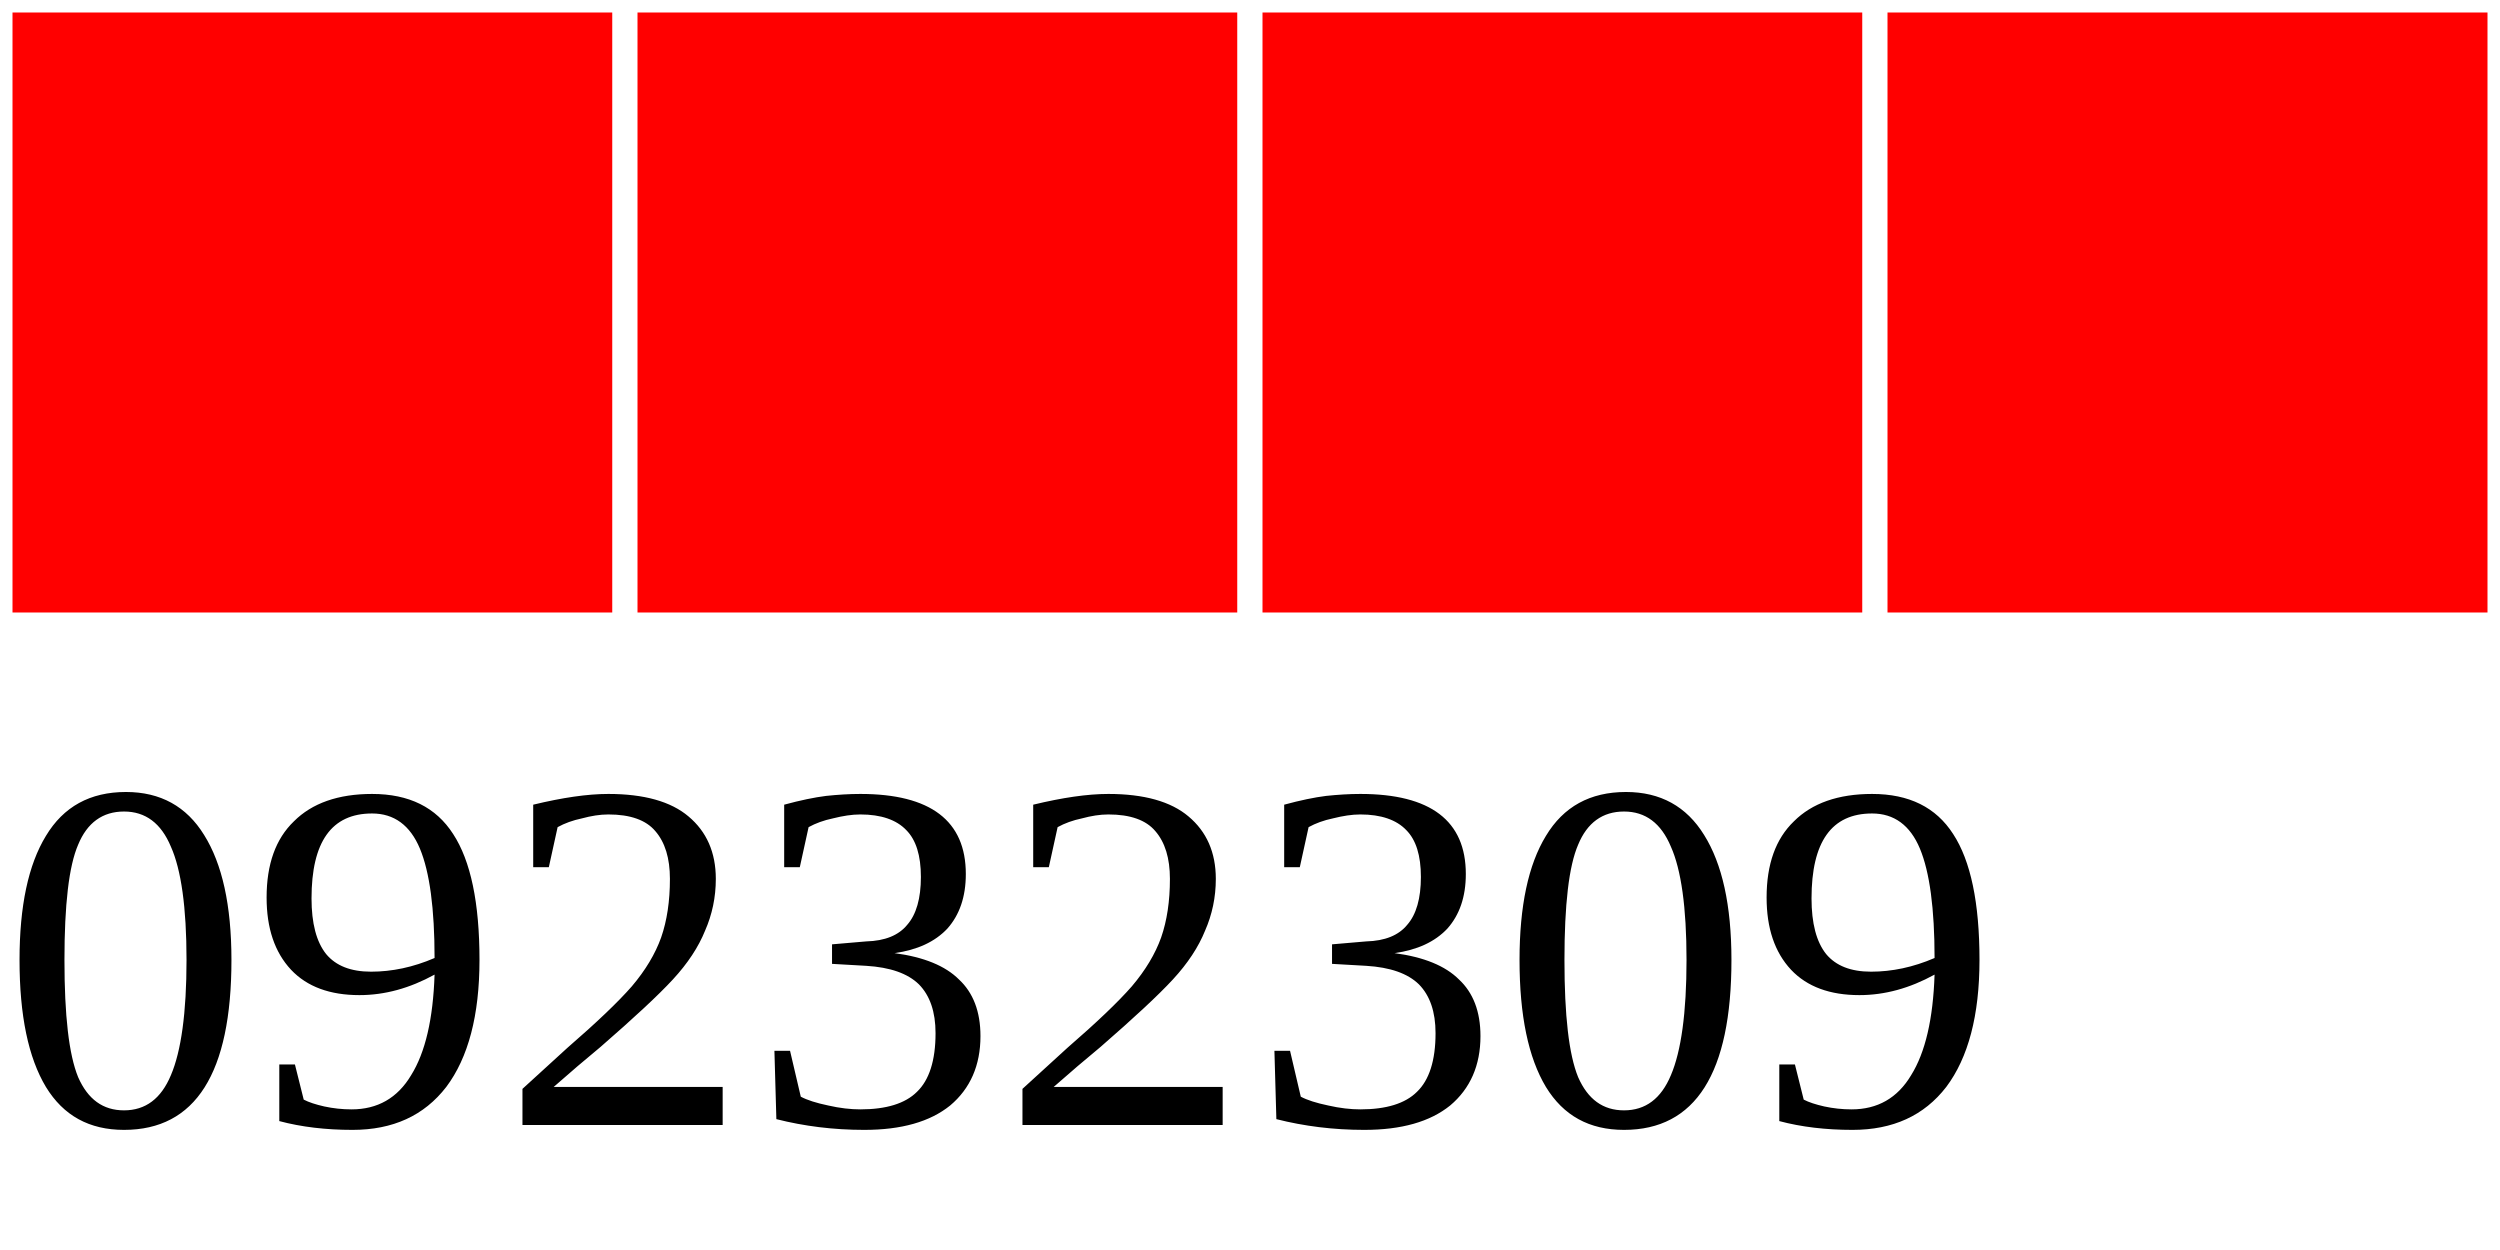
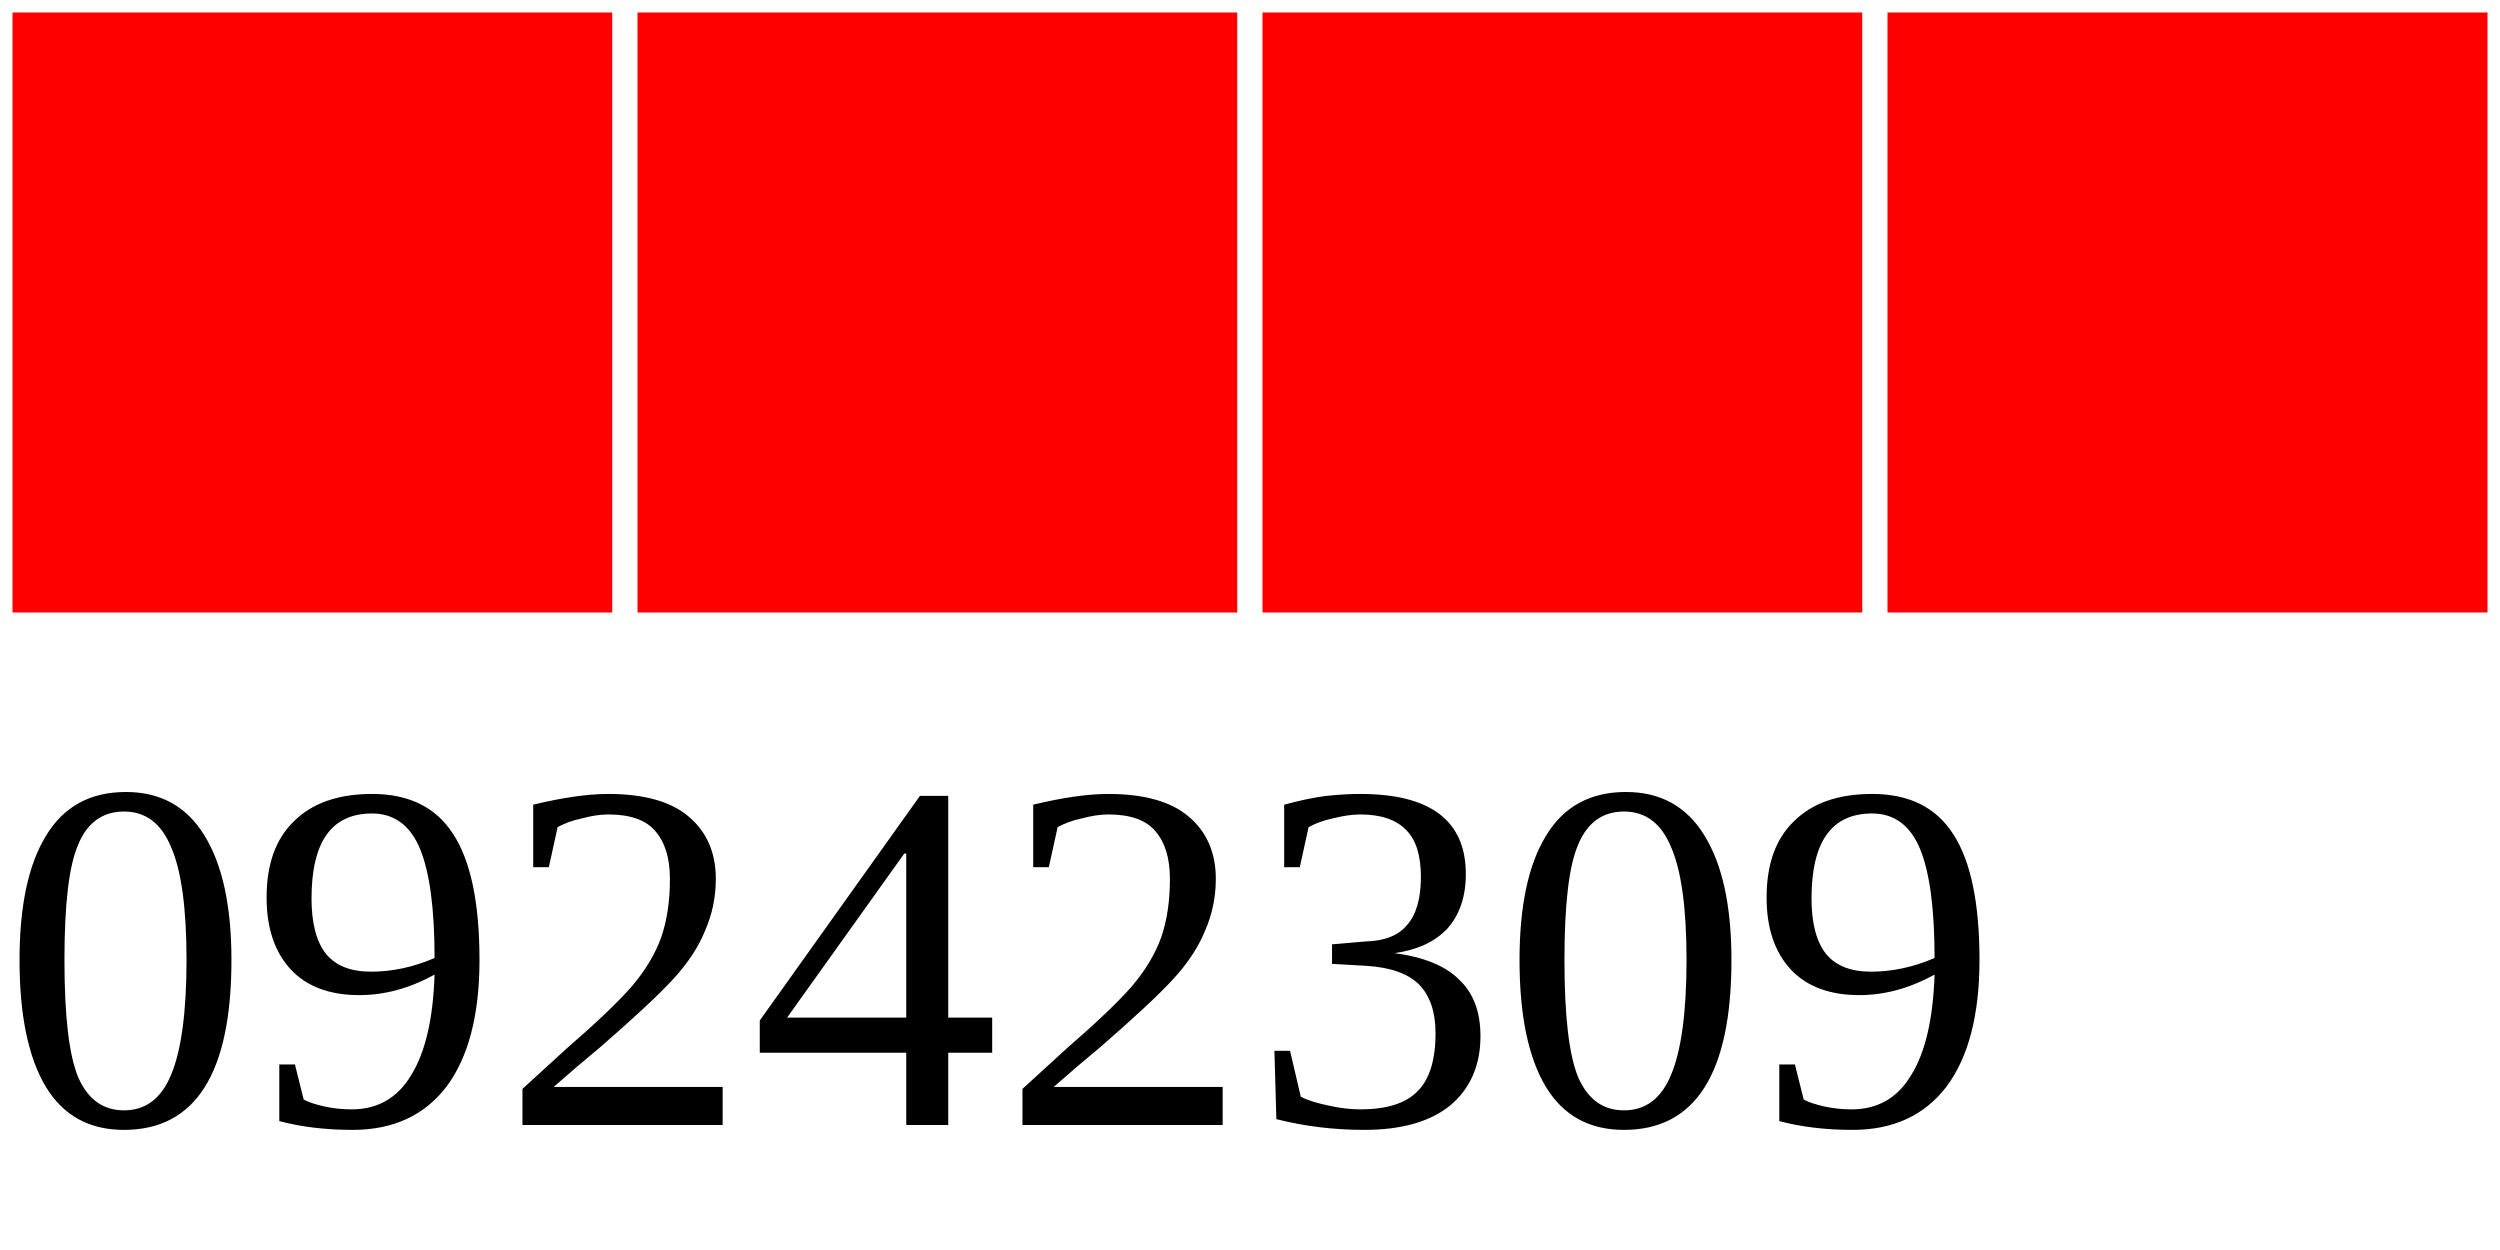
<svg xmlns="http://www.w3.org/2000/svg" width="40" height="20">
  <g>
    <rect width="10" height="10" style="fill:#FF0000;stroke-width:0.4;stroke:rgb(255,255,255)" x="0" />
    <rect width="10" height="10" style="fill:#FF0000;stroke-width:0.4;stroke:rgb(255,255,255)" x="10" />
    <rect width="10" height="10" style="fill:#FF0000;stroke-width:0.4;stroke:rgb(255,255,255)" x="20" />
    <rect width="10" height="10" style="fill:#FF0000;stroke-width:0.4;stroke:rgb(255,255,255)" x="30" />
-     <text x="0" y="18" fill="black" font-size="8">09232309</text>
+     <text x="0" y="18" fill="black" font-size="8">09242309</text>
  </g>
</svg>
